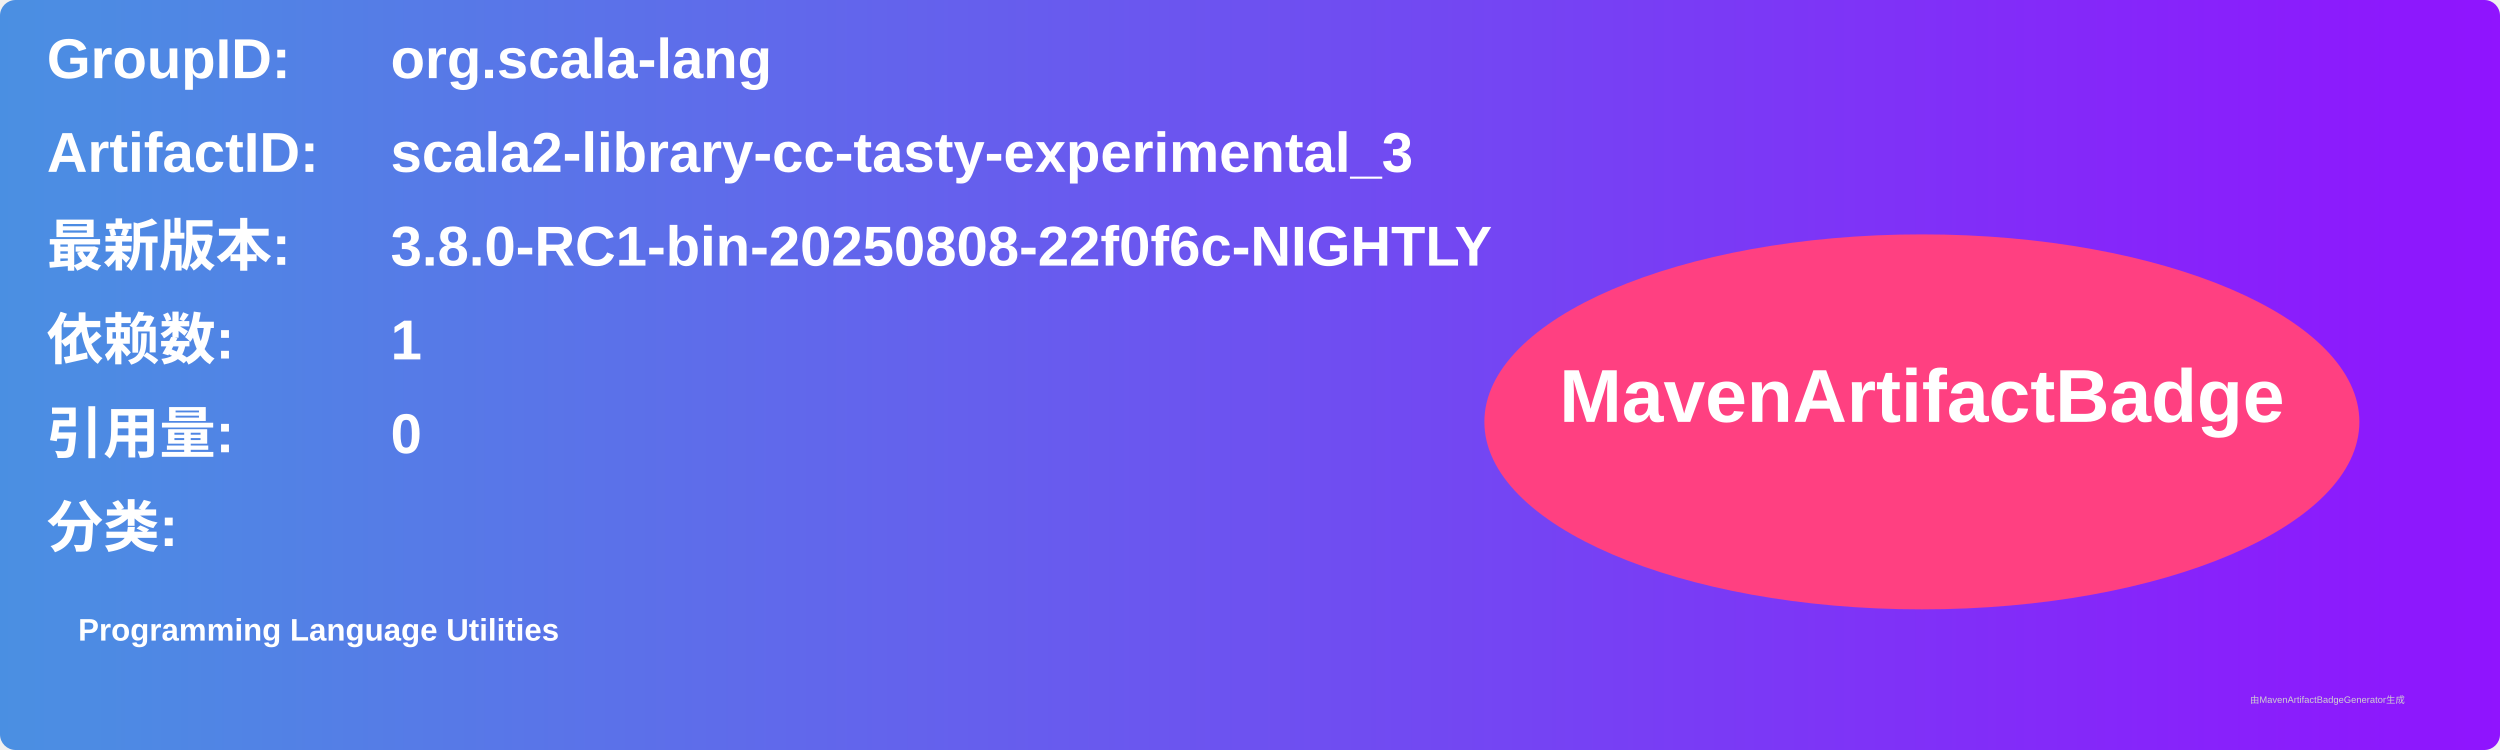
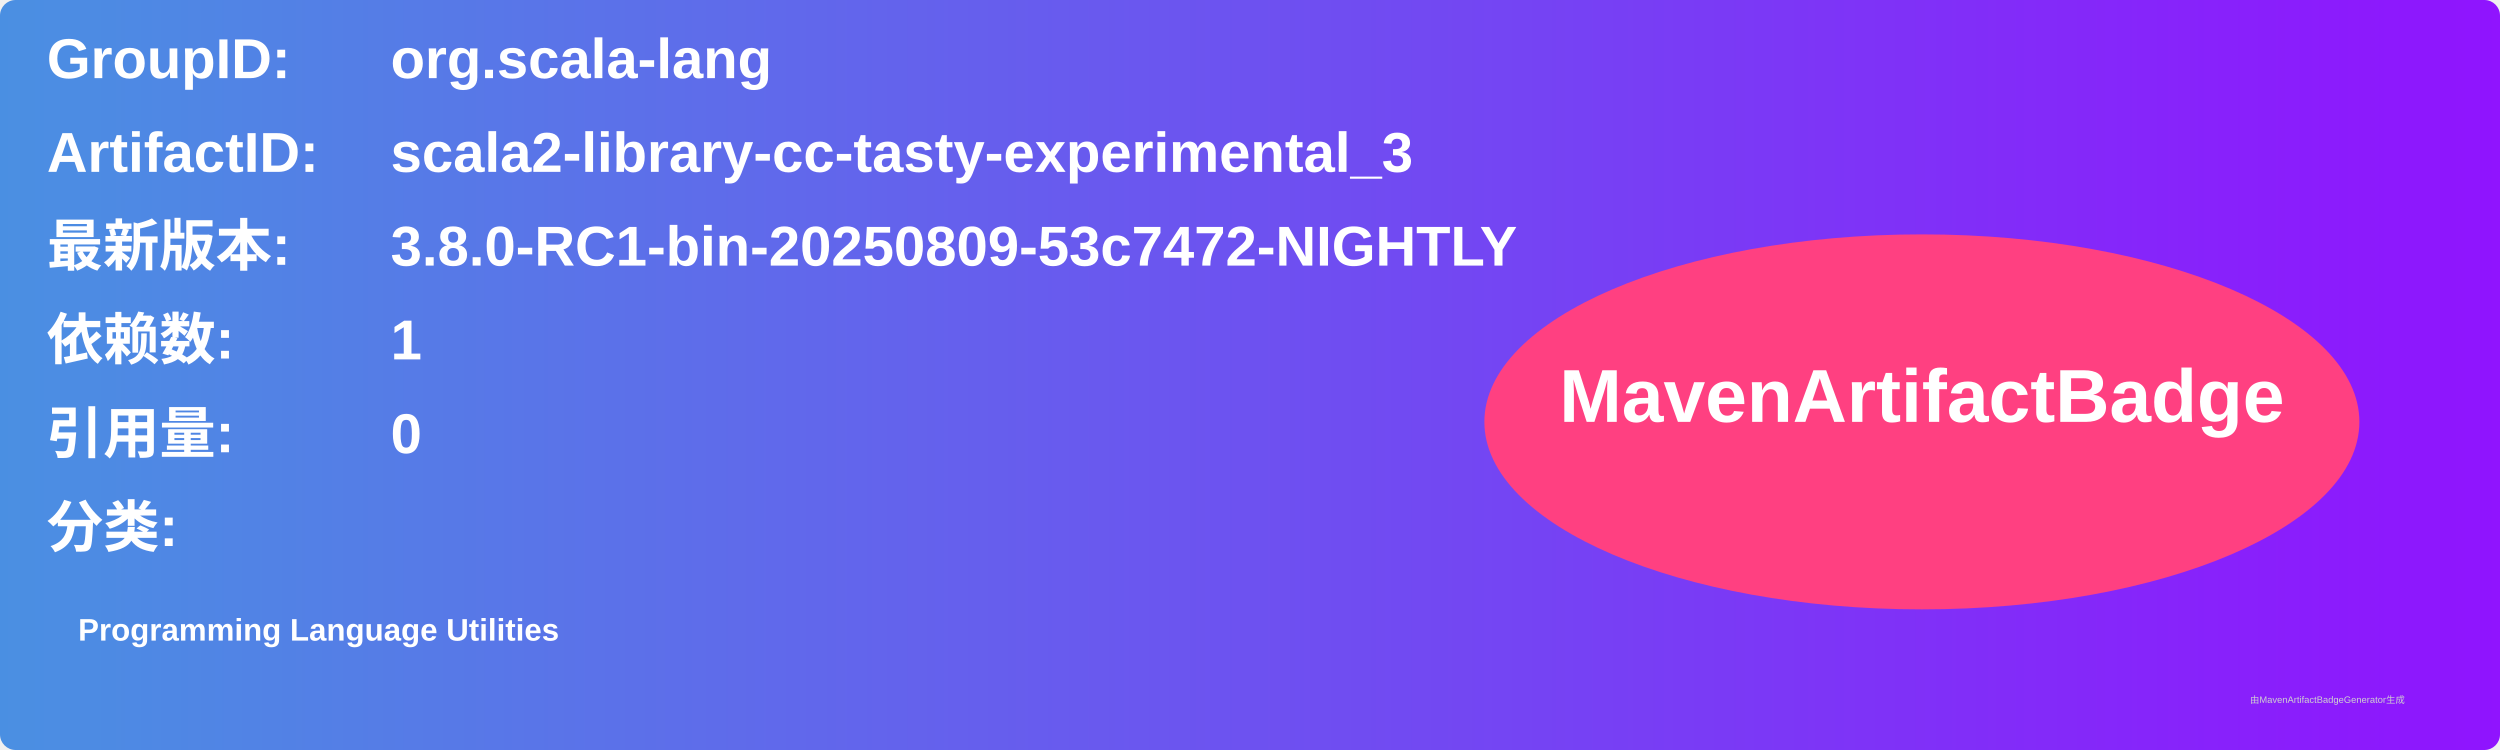
<svg xmlns="http://www.w3.org/2000/svg" width="800" height="240" viewBox="0 0 800 240">
  <linearGradient id="grad" x1="0%" y1="0%" x2="100%" y2="0%">
    <stop offset="0%" stop-color="#4a90e2" />
    <stop offset="100%" stop-color="#9013fe" />
  </linearGradient>
  <rect width="100%" height="100%" rx="5" ry="5" fill="url(#grad)" />
  <g transform="translate(15, 15)">
    <text x="0" y="10" font-family="Arial" font-size="18" fill="white" font-weight="bold" width="260">GroupID:</text>
    <text x="110" y="10" font-family="Arial" font-size="18" fill="white" font-weight="bold" width="460">org.scala-lang</text>
    <text x="0" y="40" font-family="Arial" font-size="18" fill="white" font-weight="bold" width="260">ArtifactID:</text>
    <text x="110" y="40" font-family="Arial" font-size="18" fill="white" font-weight="bold" width="460">scala2-library-cc-tasty-experimental_3</text>
    <text x="0" y="70" font-family="Arial" font-size="18" fill="white" font-weight="bold">最新版本:</text>
    <text x="110" y="70" font-family="Arial" font-size="18" fill="white" font-weight="bold">
-       <tspan font-weight="bold">3.8.0-RC1-bin-20250808-22f0f6c-NIGHTLY</tspan>
+       <tspan font-weight="bold">3.8.0-RC1-bin-20250809-53c7472-NIGHTLY</tspan>
    </text>
    <text x="0" y="100" font-family="Arial" font-size="18" fill="white" font-weight="bold">依赖数: </text>
    <text x="110" y="100" font-family="Arial" font-size="18" fill="white">
      <tspan font-weight="bold">1</tspan>
    </text>
    <text x="0" y="130" font-family="Arial" font-size="18" fill="white" font-weight="bold">引用量: </text>
    <text x="110" y="130" font-family="Arial" font-size="18" fill="white">
      <tspan font-weight="bold">0</tspan>
    </text>
    <text x="0" y="160" font-family="Arial" font-size="18" fill="white" font-weight="bold">分类:</text>
    <text x="10" y="190" font-family="Arial" font-size="10" fill="white">
      <tspan font-weight="bold">Programming Language Utilities</tspan>
    </text>
    <ellipse cx="600" cy="120" rx="140" ry="60" fill="#ff4081" />
    <text x="600" y="120" text-anchor="middle" font-family="Arial" font-size="24" fill="white" font-weight="bold">MavenArtifactBadge</text>
  </g>
  <text x="720" y="225" font-family="Arial" font-size="3" fill="#d0d0d0">由MavenArtifactBadgeGenerator生成</text>
</svg>
